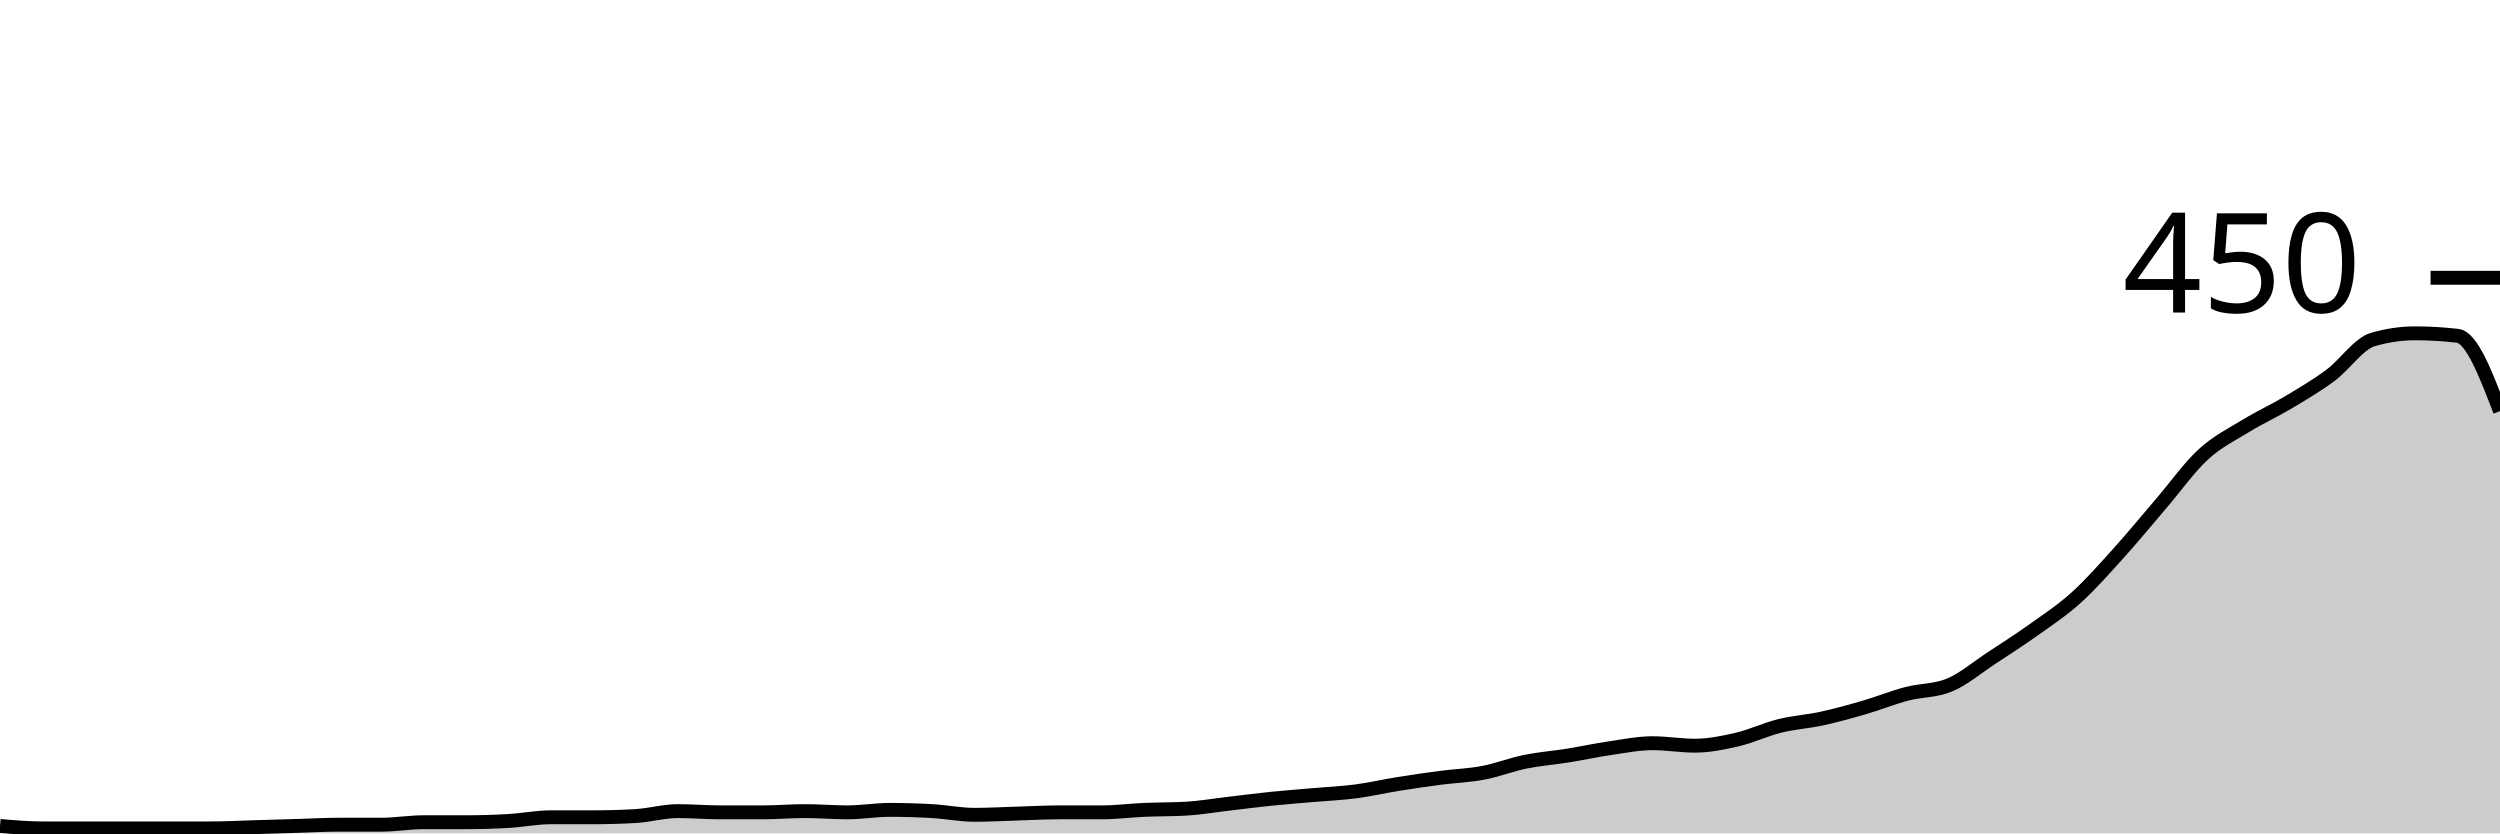
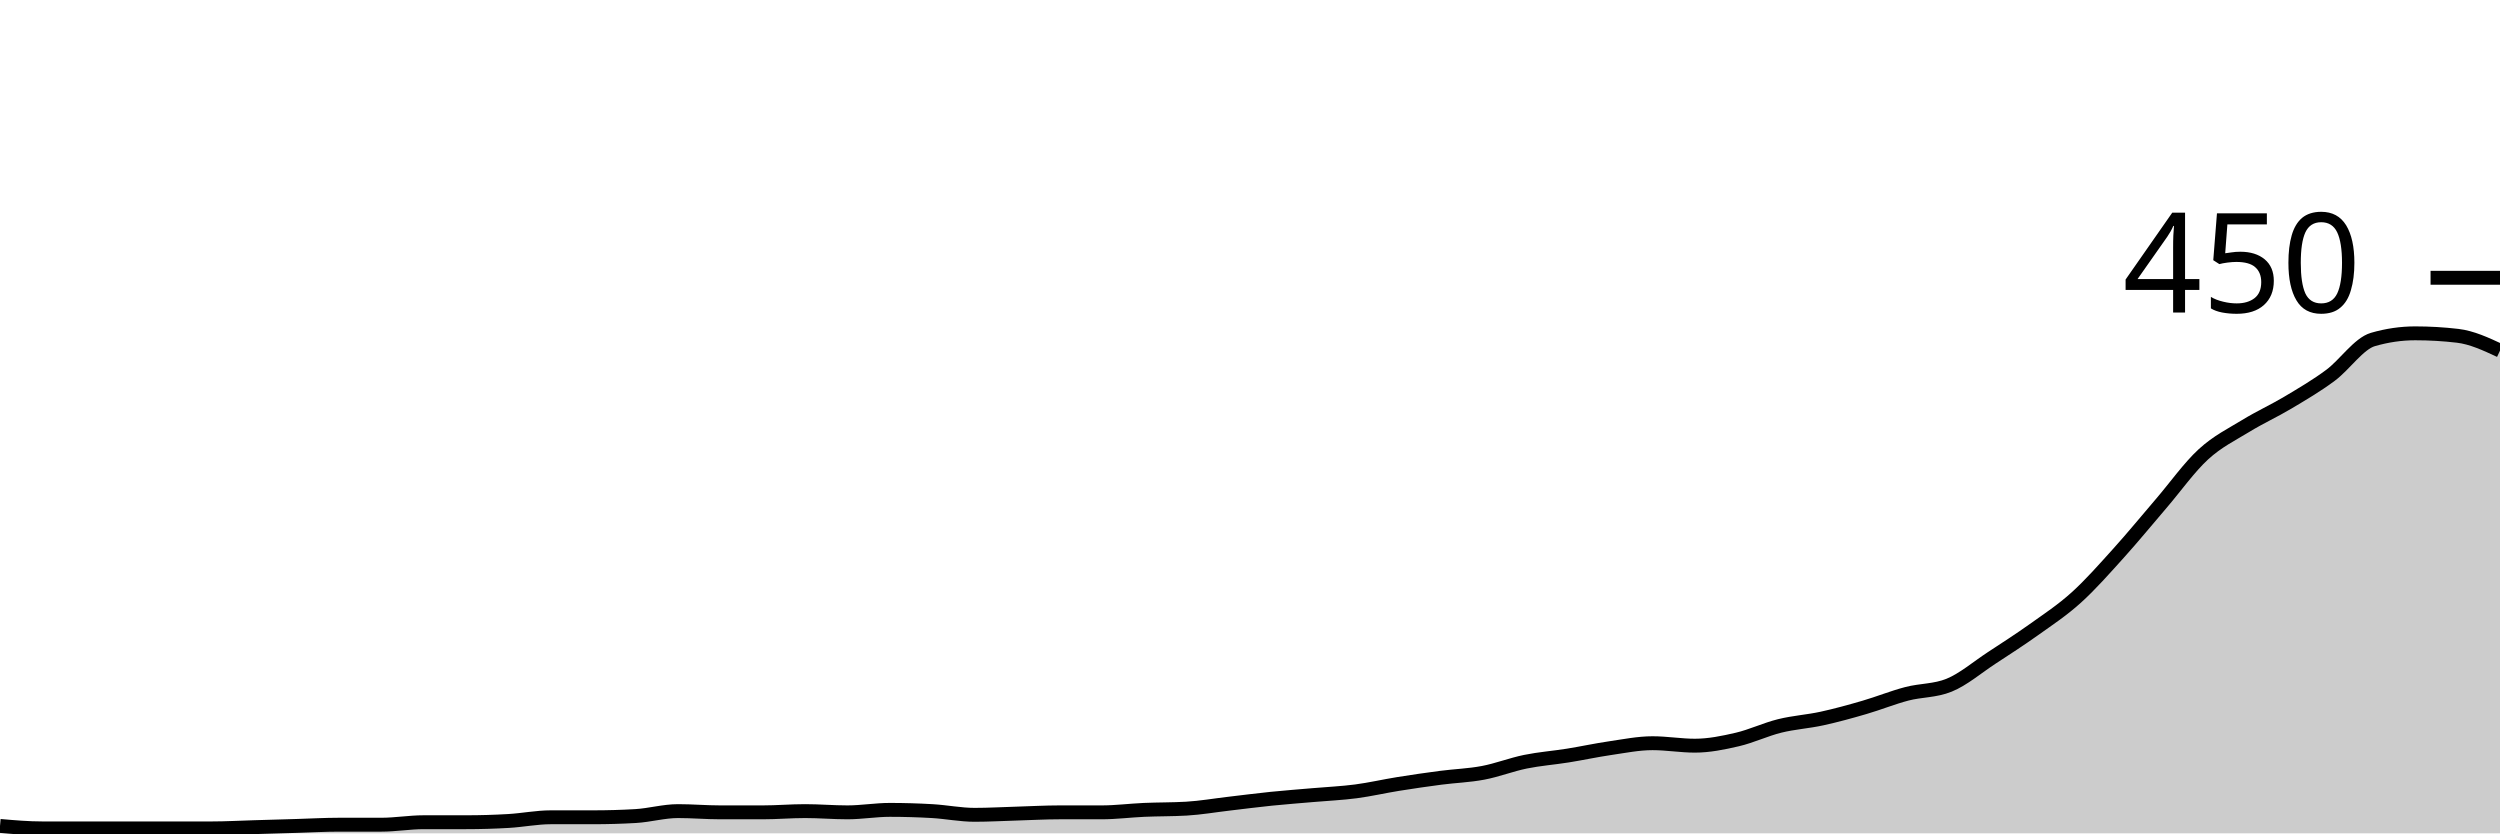
<svg xmlns="http://www.w3.org/2000/svg" viewBox="0 0 180 60">
  <g transform="translate(0,20)">
-     <path class="area" fill="rgba(0, 0, 0, 0.2)" d="M0,39.467C1.017,39.556,2.034,39.644,3.051,39.644C4.068,39.644,5.085,39.644,6.102,39.644C7.119,39.644,8.136,39.644,9.153,39.644C10.169,39.644,11.186,39.644,12.203,39.644C13.22,39.644,14.237,39.644,15.254,39.644C16.271,39.644,17.288,39.585,18.305,39.556C19.322,39.526,20.339,39.496,21.356,39.467C22.373,39.437,23.39,39.378,24.407,39.378C25.424,39.378,26.441,39.378,27.458,39.378C28.475,39.378,29.492,39.2,30.508,39.2C31.525,39.2,32.542,39.2,33.559,39.2C34.576,39.2,35.593,39.17,36.61,39.111C37.627,39.052,38.644,38.844,39.661,38.844C40.678,38.844,41.695,38.844,42.712,38.844C43.729,38.844,44.746,38.815,45.763,38.756C46.78,38.696,47.797,38.4,48.814,38.4C49.831,38.4,50.847,38.489,51.864,38.489C52.881,38.489,53.898,38.489,54.915,38.489C55.932,38.489,56.949,38.4,57.966,38.4C58.983,38.4,60,38.489,61.017,38.489C62.034,38.489,63.051,38.311,64.068,38.311C65.085,38.311,66.102,38.341,67.119,38.4C68.136,38.459,69.153,38.667,70.169,38.667C71.186,38.667,72.203,38.607,73.22,38.578C74.237,38.548,75.254,38.489,76.271,38.489C77.288,38.489,78.305,38.489,79.322,38.489C80.339,38.489,81.356,38.356,82.373,38.311C83.39,38.267,84.407,38.281,85.424,38.222C86.441,38.163,87.458,37.985,88.475,37.867C89.492,37.748,90.508,37.615,91.525,37.511C92.542,37.407,93.559,37.333,94.576,37.244C95.593,37.156,96.61,37.111,97.627,36.978C98.644,36.844,99.661,36.607,100.678,36.444C101.695,36.281,102.712,36.133,103.729,36C104.746,35.867,105.763,35.837,106.78,35.644C107.797,35.452,108.814,35.052,109.831,34.844C110.847,34.637,111.864,34.563,112.881,34.4C113.898,34.237,114.915,34.015,115.932,33.867C116.949,33.719,117.966,33.511,118.983,33.511C120,33.511,121.017,33.689,122.034,33.689C123.051,33.689,124.068,33.481,125.085,33.244C126.102,33.007,127.119,32.519,128.136,32.267C129.153,32.015,130.169,31.956,131.186,31.733C132.203,31.511,133.22,31.23,134.237,30.933C135.254,30.637,136.271,30.222,137.288,29.956C138.305,29.689,139.322,29.748,140.339,29.333C141.356,28.919,142.373,28.044,143.39,27.378C144.407,26.711,145.424,26.059,146.441,25.333C147.458,24.607,148.475,23.941,149.492,23.022C150.508,22.104,151.525,20.948,152.542,19.822C153.559,18.696,154.576,17.452,155.593,16.267C156.61,15.081,157.627,13.644,158.644,12.711C159.661,11.778,160.678,11.289,161.695,10.667C162.712,10.044,163.729,9.585,164.746,8.978C165.763,8.37,166.78,7.778,167.797,7.022C168.814,6.267,169.831,4.741,170.847,4.444C171.864,4.148,172.881,4,173.898,4C174.915,4,175.932,4.059,176.949,4.178C177.966,4.296,178.983,6.948,180,9.6L180,40C178.983,40,177.966,40,176.949,40C175.932,40,174.915,40,173.898,40C172.881,40,171.864,40,170.847,40C169.831,40,168.814,40,167.797,40C166.78,40,165.763,40,164.746,40C163.729,40,162.712,40,161.695,40C160.678,40,159.661,40,158.644,40C157.627,40,156.61,40,155.593,40C154.576,40,153.559,40,152.542,40C151.525,40,150.508,40,149.492,40C148.475,40,147.458,40,146.441,40C145.424,40,144.407,40,143.39,40C142.373,40,141.356,40,140.339,40C139.322,40,138.305,40,137.288,40C136.271,40,135.254,40,134.237,40C133.22,40,132.203,40,131.186,40C130.169,40,129.153,40,128.136,40C127.119,40,126.102,40,125.085,40C124.068,40,123.051,40,122.034,40C121.017,40,120,40,118.983,40C117.966,40,116.949,40,115.932,40C114.915,40,113.898,40,112.881,40C111.864,40,110.847,40,109.831,40C108.814,40,107.797,40,106.78,40C105.763,40,104.746,40,103.729,40C102.712,40,101.695,40,100.678,40C99.661,40,98.644,40,97.627,40C96.61,40,95.593,40,94.576,40C93.559,40,92.542,40,91.525,40C90.508,40,89.492,40,88.475,40C87.458,40,86.441,40,85.424,40C84.407,40,83.39,40,82.373,40C81.356,40,80.339,40,79.322,40C78.305,40,77.288,40,76.271,40C75.254,40,74.237,40,73.22,40C72.203,40,71.186,40,70.169,40C69.153,40,68.136,40,67.119,40C66.102,40,65.085,40,64.068,40C63.051,40,62.034,40,61.017,40C60,40,58.983,40,57.966,40C56.949,40,55.932,40,54.915,40C53.898,40,52.881,40,51.864,40C50.847,40,49.831,40,48.814,40C47.797,40,46.78,40,45.763,40C44.746,40,43.729,40,42.712,40C41.695,40,40.678,40,39.661,40C38.644,40,37.627,40,36.61,40C35.593,40,34.576,40,33.559,40C32.542,40,31.525,40,30.508,40C29.492,40,28.475,40,27.458,40C26.441,40,25.424,40,24.407,40C23.39,40,22.373,40,21.356,40C20.339,40,19.322,40,18.305,40C17.288,40,16.271,40,15.254,40C14.237,40,13.22,40,12.203,40C11.186,40,10.169,40,9.153,40C8.136,40,7.119,40,6.102,40C5.085,40,4.068,40,3.051,40C2.034,40,1.017,40,0,40Z" />
-     <path class="line" stroke="black" fill="none" d="M0,39.467C1.017,39.556,2.034,39.644,3.051,39.644C4.068,39.644,5.085,39.644,6.102,39.644C7.119,39.644,8.136,39.644,9.153,39.644C10.169,39.644,11.186,39.644,12.203,39.644C13.22,39.644,14.237,39.644,15.254,39.644C16.271,39.644,17.288,39.585,18.305,39.556C19.322,39.526,20.339,39.496,21.356,39.467C22.373,39.437,23.39,39.378,24.407,39.378C25.424,39.378,26.441,39.378,27.458,39.378C28.475,39.378,29.492,39.2,30.508,39.2C31.525,39.2,32.542,39.2,33.559,39.2C34.576,39.2,35.593,39.17,36.61,39.111C37.627,39.052,38.644,38.844,39.661,38.844C40.678,38.844,41.695,38.844,42.712,38.844C43.729,38.844,44.746,38.815,45.763,38.756C46.78,38.696,47.797,38.4,48.814,38.4C49.831,38.4,50.847,38.489,51.864,38.489C52.881,38.489,53.898,38.489,54.915,38.489C55.932,38.489,56.949,38.4,57.966,38.4C58.983,38.4,60,38.489,61.017,38.489C62.034,38.489,63.051,38.311,64.068,38.311C65.085,38.311,66.102,38.341,67.119,38.4C68.136,38.459,69.153,38.667,70.169,38.667C71.186,38.667,72.203,38.607,73.22,38.578C74.237,38.548,75.254,38.489,76.271,38.489C77.288,38.489,78.305,38.489,79.322,38.489C80.339,38.489,81.356,38.356,82.373,38.311C83.39,38.267,84.407,38.281,85.424,38.222C86.441,38.163,87.458,37.985,88.475,37.867C89.492,37.748,90.508,37.615,91.525,37.511C92.542,37.407,93.559,37.333,94.576,37.244C95.593,37.156,96.61,37.111,97.627,36.978C98.644,36.844,99.661,36.607,100.678,36.444C101.695,36.281,102.712,36.133,103.729,36C104.746,35.867,105.763,35.837,106.78,35.644C107.797,35.452,108.814,35.052,109.831,34.844C110.847,34.637,111.864,34.563,112.881,34.4C113.898,34.237,114.915,34.015,115.932,33.867C116.949,33.719,117.966,33.511,118.983,33.511C120,33.511,121.017,33.689,122.034,33.689C123.051,33.689,124.068,33.481,125.085,33.244C126.102,33.007,127.119,32.519,128.136,32.267C129.153,32.015,130.169,31.956,131.186,31.733C132.203,31.511,133.22,31.23,134.237,30.933C135.254,30.637,136.271,30.222,137.288,29.956C138.305,29.689,139.322,29.748,140.339,29.333C141.356,28.919,142.373,28.044,143.39,27.378C144.407,26.711,145.424,26.059,146.441,25.333C147.458,24.607,148.475,23.941,149.492,23.022C150.508,22.104,151.525,20.948,152.542,19.822C153.559,18.696,154.576,17.452,155.593,16.267C156.61,15.081,157.627,13.644,158.644,12.711C159.661,11.778,160.678,11.289,161.695,10.667C162.712,10.044,163.729,9.585,164.746,8.978C165.763,8.37,166.78,7.778,167.797,7.022C168.814,6.267,169.831,4.741,170.847,4.444C171.864,4.148,172.881,4,173.898,4C174.915,4,175.932,4.059,176.949,4.178C177.966,4.296,178.983,6.948,180,9.6" />
+     <path class="area" fill="rgba(0, 0, 0, 0.2)" d="M0,39.467C1.017,39.556,2.034,39.644,3.051,39.644C4.068,39.644,5.085,39.644,6.102,39.644C7.119,39.644,8.136,39.644,9.153,39.644C10.169,39.644,11.186,39.644,12.203,39.644C13.22,39.644,14.237,39.644,15.254,39.644C16.271,39.644,17.288,39.585,18.305,39.556C19.322,39.526,20.339,39.496,21.356,39.467C22.373,39.437,23.39,39.378,24.407,39.378C25.424,39.378,26.441,39.378,27.458,39.378C28.475,39.378,29.492,39.2,30.508,39.2C31.525,39.2,32.542,39.2,33.559,39.2C34.576,39.2,35.593,39.17,36.61,39.111C37.627,39.052,38.644,38.844,39.661,38.844C40.678,38.844,41.695,38.844,42.712,38.844C43.729,38.844,44.746,38.815,45.763,38.756C46.78,38.696,47.797,38.4,48.814,38.4C49.831,38.4,50.847,38.489,51.864,38.489C52.881,38.489,53.898,38.489,54.915,38.489C55.932,38.489,56.949,38.4,57.966,38.4C58.983,38.4,60,38.489,61.017,38.489C62.034,38.489,63.051,38.311,64.068,38.311C65.085,38.311,66.102,38.341,67.119,38.4C68.136,38.459,69.153,38.667,70.169,38.667C71.186,38.667,72.203,38.607,73.22,38.578C74.237,38.548,75.254,38.489,76.271,38.489C77.288,38.489,78.305,38.489,79.322,38.489C80.339,38.489,81.356,38.356,82.373,38.311C83.39,38.267,84.407,38.281,85.424,38.222C86.441,38.163,87.458,37.985,88.475,37.867C89.492,37.748,90.508,37.615,91.525,37.511C92.542,37.407,93.559,37.333,94.576,37.244C95.593,37.156,96.61,37.111,97.627,36.978C98.644,36.844,99.661,36.607,100.678,36.444C101.695,36.281,102.712,36.133,103.729,36C104.746,35.867,105.763,35.837,106.78,35.644C107.797,35.452,108.814,35.052,109.831,34.844C110.847,34.637,111.864,34.563,112.881,34.4C113.898,34.237,114.915,34.015,115.932,33.867C116.949,33.719,117.966,33.511,118.983,33.511C120,33.511,121.017,33.689,122.034,33.689C123.051,33.689,124.068,33.481,125.085,33.244C126.102,33.007,127.119,32.519,128.136,32.267C129.153,32.015,130.169,31.956,131.186,31.733C132.203,31.511,133.22,31.23,134.237,30.933C135.254,30.637,136.271,30.222,137.288,29.956C138.305,29.689,139.322,29.748,140.339,29.333C141.356,28.919,142.373,28.044,143.39,27.378C144.407,26.711,145.424,26.059,146.441,25.333C147.458,24.607,148.475,23.941,149.492,23.022C150.508,22.104,151.525,20.948,152.542,19.822C153.559,18.696,154.576,17.452,155.593,16.267C156.61,15.081,157.627,13.644,158.644,12.711C159.661,11.778,160.678,11.289,161.695,10.667C162.712,10.044,163.729,9.585,164.746,8.978C165.763,8.37,166.78,7.778,167.797,7.022C168.814,6.267,169.831,4.741,170.847,4.444C171.864,4.148,172.881,4,173.898,4C174.915,4,175.932,4.059,176.949,4.178C177.966,4.296,178.983,4.77,180,5.244L180,40C178.983,40,177.966,40,176.949,40C175.932,40,174.915,40,173.898,40C172.881,40,171.864,40,170.847,40C169.831,40,168.814,40,167.797,40C166.78,40,165.763,40,164.746,40C163.729,40,162.712,40,161.695,40C160.678,40,159.661,40,158.644,40C157.627,40,156.61,40,155.593,40C154.576,40,153.559,40,152.542,40C151.525,40,150.508,40,149.492,40C148.475,40,147.458,40,146.441,40C145.424,40,144.407,40,143.39,40C142.373,40,141.356,40,140.339,40C139.322,40,138.305,40,137.288,40C136.271,40,135.254,40,134.237,40C133.22,40,132.203,40,131.186,40C130.169,40,129.153,40,128.136,40C127.119,40,126.102,40,125.085,40C124.068,40,123.051,40,122.034,40C121.017,40,120,40,118.983,40C117.966,40,116.949,40,115.932,40C114.915,40,113.898,40,112.881,40C111.864,40,110.847,40,109.831,40C108.814,40,107.797,40,106.78,40C105.763,40,104.746,40,103.729,40C102.712,40,101.695,40,100.678,40C99.661,40,98.644,40,97.627,40C96.61,40,95.593,40,94.576,40C93.559,40,92.542,40,91.525,40C90.508,40,89.492,40,88.475,40C87.458,40,86.441,40,85.424,40C84.407,40,83.39,40,82.373,40C81.356,40,80.339,40,79.322,40C78.305,40,77.288,40,76.271,40C75.254,40,74.237,40,73.22,40C72.203,40,71.186,40,70.169,40C69.153,40,68.136,40,67.119,40C66.102,40,65.085,40,64.068,40C63.051,40,62.034,40,61.017,40C60,40,58.983,40,57.966,40C56.949,40,55.932,40,54.915,40C53.898,40,52.881,40,51.864,40C50.847,40,49.831,40,48.814,40C47.797,40,46.78,40,45.763,40C44.746,40,43.729,40,42.712,40C41.695,40,40.678,40,39.661,40C38.644,40,37.627,40,36.61,40C35.593,40,34.576,40,33.559,40C32.542,40,31.525,40,30.508,40C29.492,40,28.475,40,27.458,40C26.441,40,25.424,40,24.407,40C23.39,40,22.373,40,21.356,40C20.339,40,19.322,40,18.305,40C17.288,40,16.271,40,15.254,40C14.237,40,13.22,40,12.203,40C11.186,40,10.169,40,9.153,40C8.136,40,7.119,40,6.102,40C5.085,40,4.068,40,3.051,40C2.034,40,1.017,40,0,40Z" />
+     <path class="line" stroke="black" fill="none" d="M0,39.467C1.017,39.556,2.034,39.644,3.051,39.644C4.068,39.644,5.085,39.644,6.102,39.644C7.119,39.644,8.136,39.644,9.153,39.644C10.169,39.644,11.186,39.644,12.203,39.644C13.22,39.644,14.237,39.644,15.254,39.644C16.271,39.644,17.288,39.585,18.305,39.556C19.322,39.526,20.339,39.496,21.356,39.467C22.373,39.437,23.39,39.378,24.407,39.378C25.424,39.378,26.441,39.378,27.458,39.378C28.475,39.378,29.492,39.2,30.508,39.2C31.525,39.2,32.542,39.2,33.559,39.2C34.576,39.2,35.593,39.17,36.61,39.111C37.627,39.052,38.644,38.844,39.661,38.844C40.678,38.844,41.695,38.844,42.712,38.844C43.729,38.844,44.746,38.815,45.763,38.756C46.78,38.696,47.797,38.4,48.814,38.4C49.831,38.4,50.847,38.489,51.864,38.489C52.881,38.489,53.898,38.489,54.915,38.489C55.932,38.489,56.949,38.4,57.966,38.4C58.983,38.4,60,38.489,61.017,38.489C62.034,38.489,63.051,38.311,64.068,38.311C65.085,38.311,66.102,38.341,67.119,38.4C68.136,38.459,69.153,38.667,70.169,38.667C71.186,38.667,72.203,38.607,73.22,38.578C74.237,38.548,75.254,38.489,76.271,38.489C77.288,38.489,78.305,38.489,79.322,38.489C80.339,38.489,81.356,38.356,82.373,38.311C83.39,38.267,84.407,38.281,85.424,38.222C86.441,38.163,87.458,37.985,88.475,37.867C89.492,37.748,90.508,37.615,91.525,37.511C92.542,37.407,93.559,37.333,94.576,37.244C95.593,37.156,96.61,37.111,97.627,36.978C98.644,36.844,99.661,36.607,100.678,36.444C101.695,36.281,102.712,36.133,103.729,36C104.746,35.867,105.763,35.837,106.78,35.644C107.797,35.452,108.814,35.052,109.831,34.844C110.847,34.637,111.864,34.563,112.881,34.4C113.898,34.237,114.915,34.015,115.932,33.867C116.949,33.719,117.966,33.511,118.983,33.511C120,33.511,121.017,33.689,122.034,33.689C123.051,33.689,124.068,33.481,125.085,33.244C126.102,33.007,127.119,32.519,128.136,32.267C129.153,32.015,130.169,31.956,131.186,31.733C132.203,31.511,133.22,31.23,134.237,30.933C135.254,30.637,136.271,30.222,137.288,29.956C138.305,29.689,139.322,29.748,140.339,29.333C141.356,28.919,142.373,28.044,143.39,27.378C144.407,26.711,145.424,26.059,146.441,25.333C147.458,24.607,148.475,23.941,149.492,23.022C150.508,22.104,151.525,20.948,152.542,19.822C153.559,18.696,154.576,17.452,155.593,16.267C156.61,15.081,157.627,13.644,158.644,12.711C159.661,11.778,160.678,11.289,161.695,10.667C162.712,10.044,163.729,9.585,164.746,8.978C165.763,8.37,166.78,7.778,167.797,7.022C168.814,6.267,169.831,4.741,170.847,4.444C171.864,4.148,172.881,4,173.898,4C174.915,4,175.932,4.059,176.949,4.178C177.966,4.296,178.983,4.77,180,5.244" />
    <path class="axis-ceiling" stroke-width="1" stroke="black" fill="none" d="M175,0L180,0" />
    <text class="axis-ceiling-label" font-family="sans-serif" text-anchor="end" font-size="10px" x="170" y="2.5">450</text>
  </g>
</svg>
